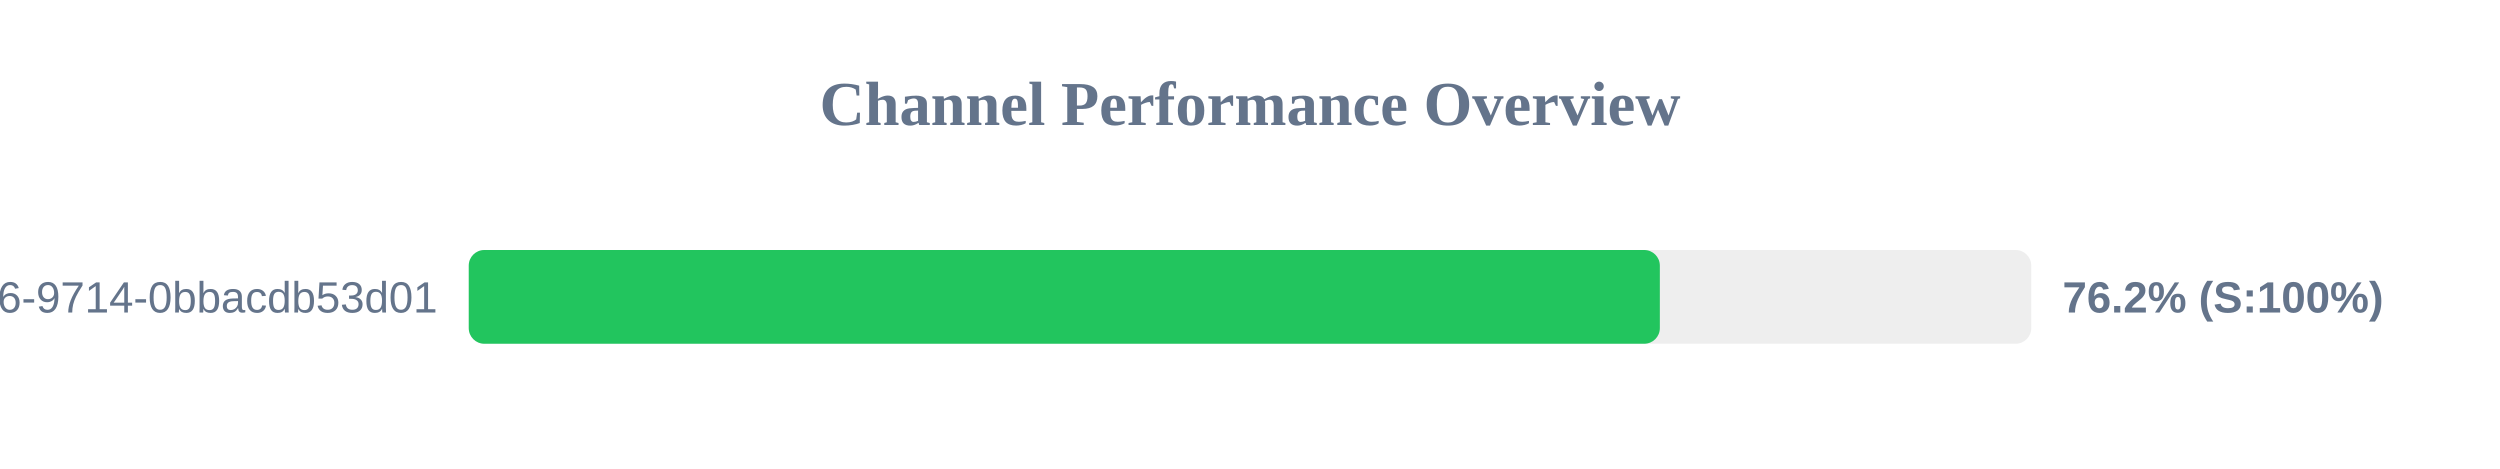
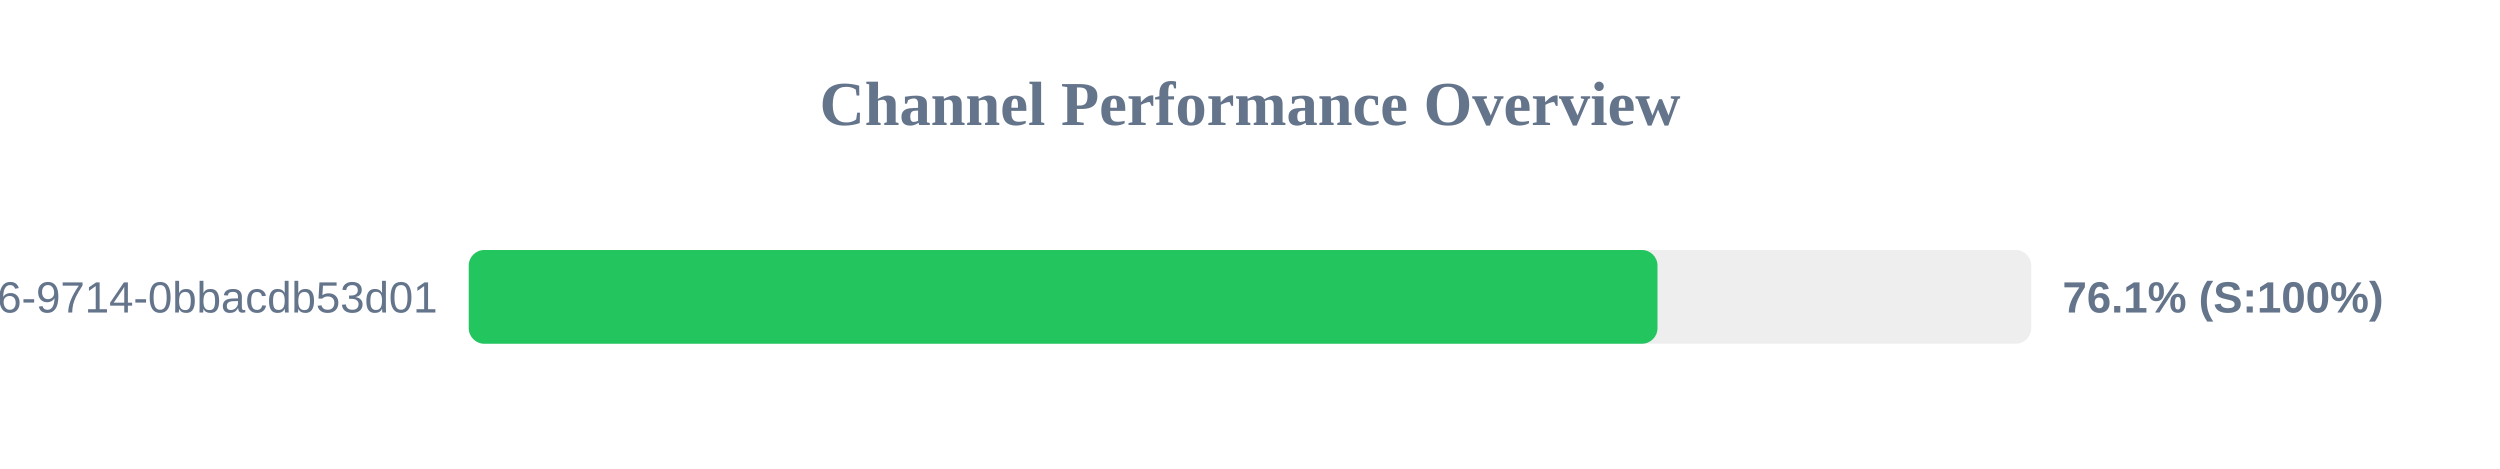
<svg xmlns="http://www.w3.org/2000/svg" width="800" height="150" version="1.1">
  <style>
        .row { font: 14px Arial; fill: #64748b; }
        .score { font: bold 14px Arial; fill: #64748b; }
    </style>
  <text x="400" y="40" text-anchor="middle" font-size="20px" font-weight="bold" fill="#64748b">Channel Performance Overview</text>
  <rect x="150" y="80" width="500" height="30" fill="#eee" rx="5" />
-   <rect x="150" y="80" width="381.15" height="30" fill="#22c55e" rx="5" />
+   <rect x="150" y="80" width="380.4" height="30" fill="#22c55e" rx="5" />
  <text x="140" y="100" text-anchor="end" class="row">?uuid=23125f6e-ec56-4c26-9714-0bbacdb53d01</text>
-   <text x="660" y="100" text-anchor="start" class="score">76.2% (S:100%)</text>
+   <text x="660" y="100" text-anchor="start" class="score">76.1% (S:100%)</text>
</svg>
